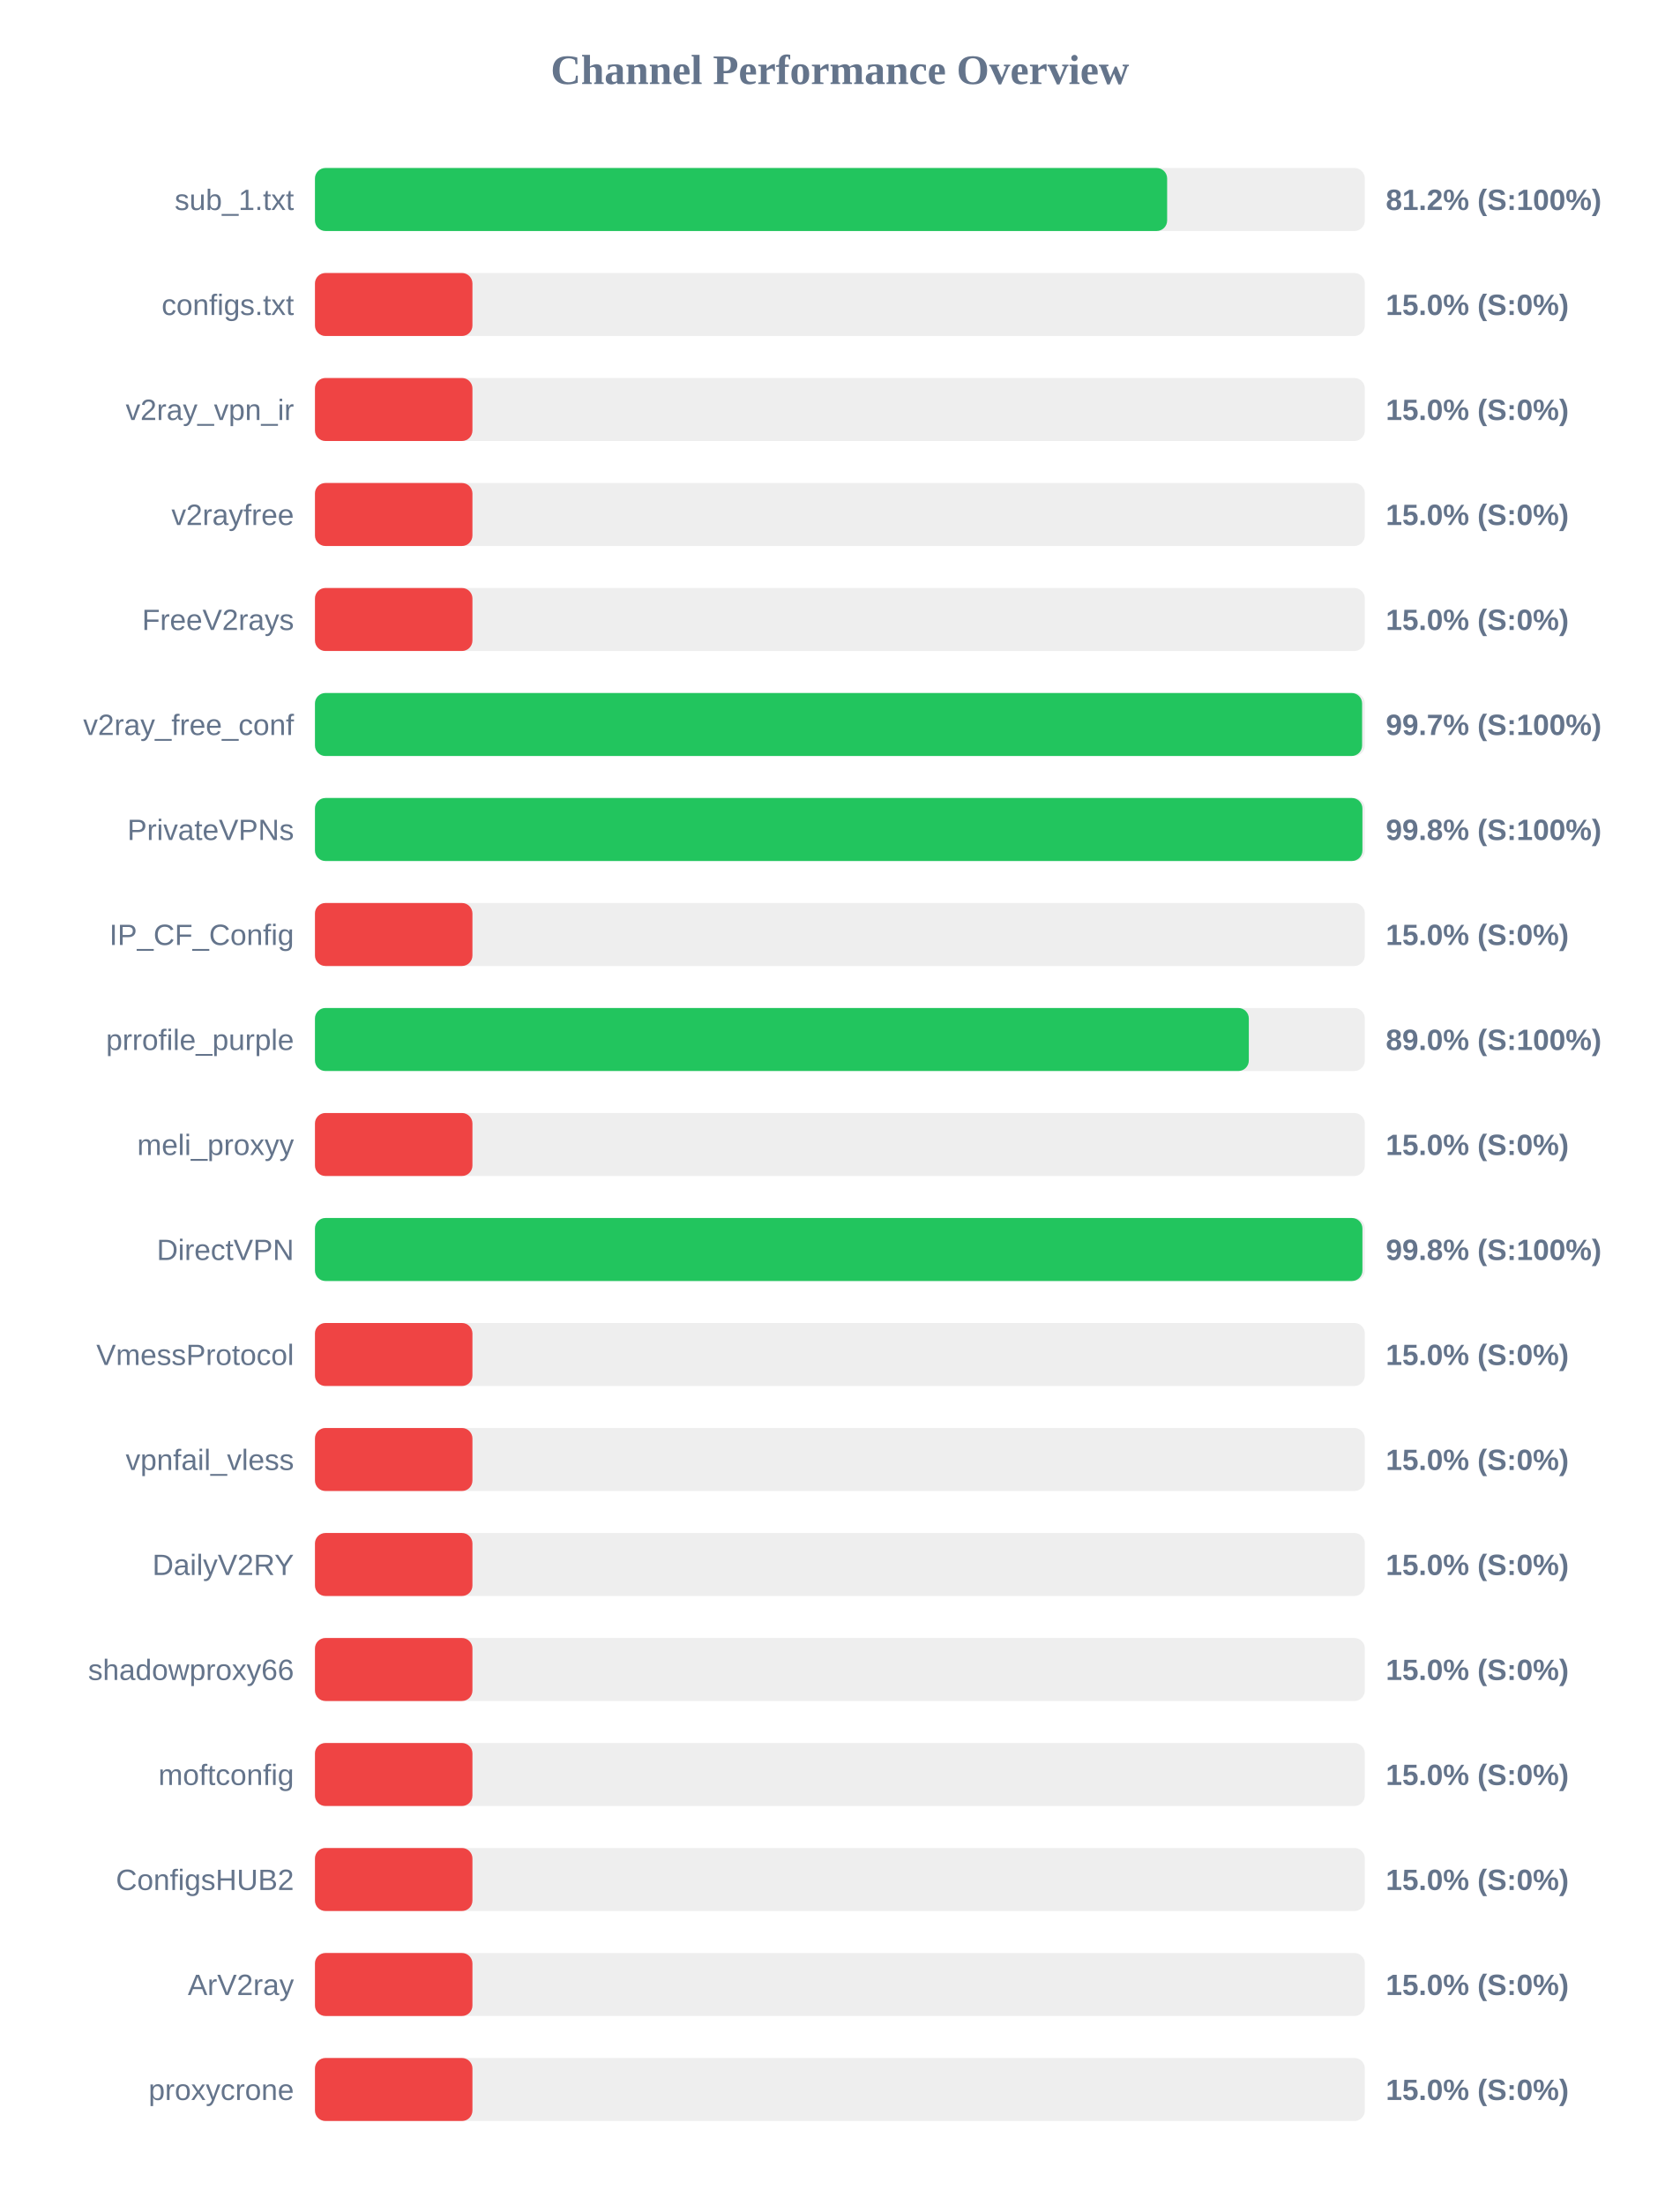
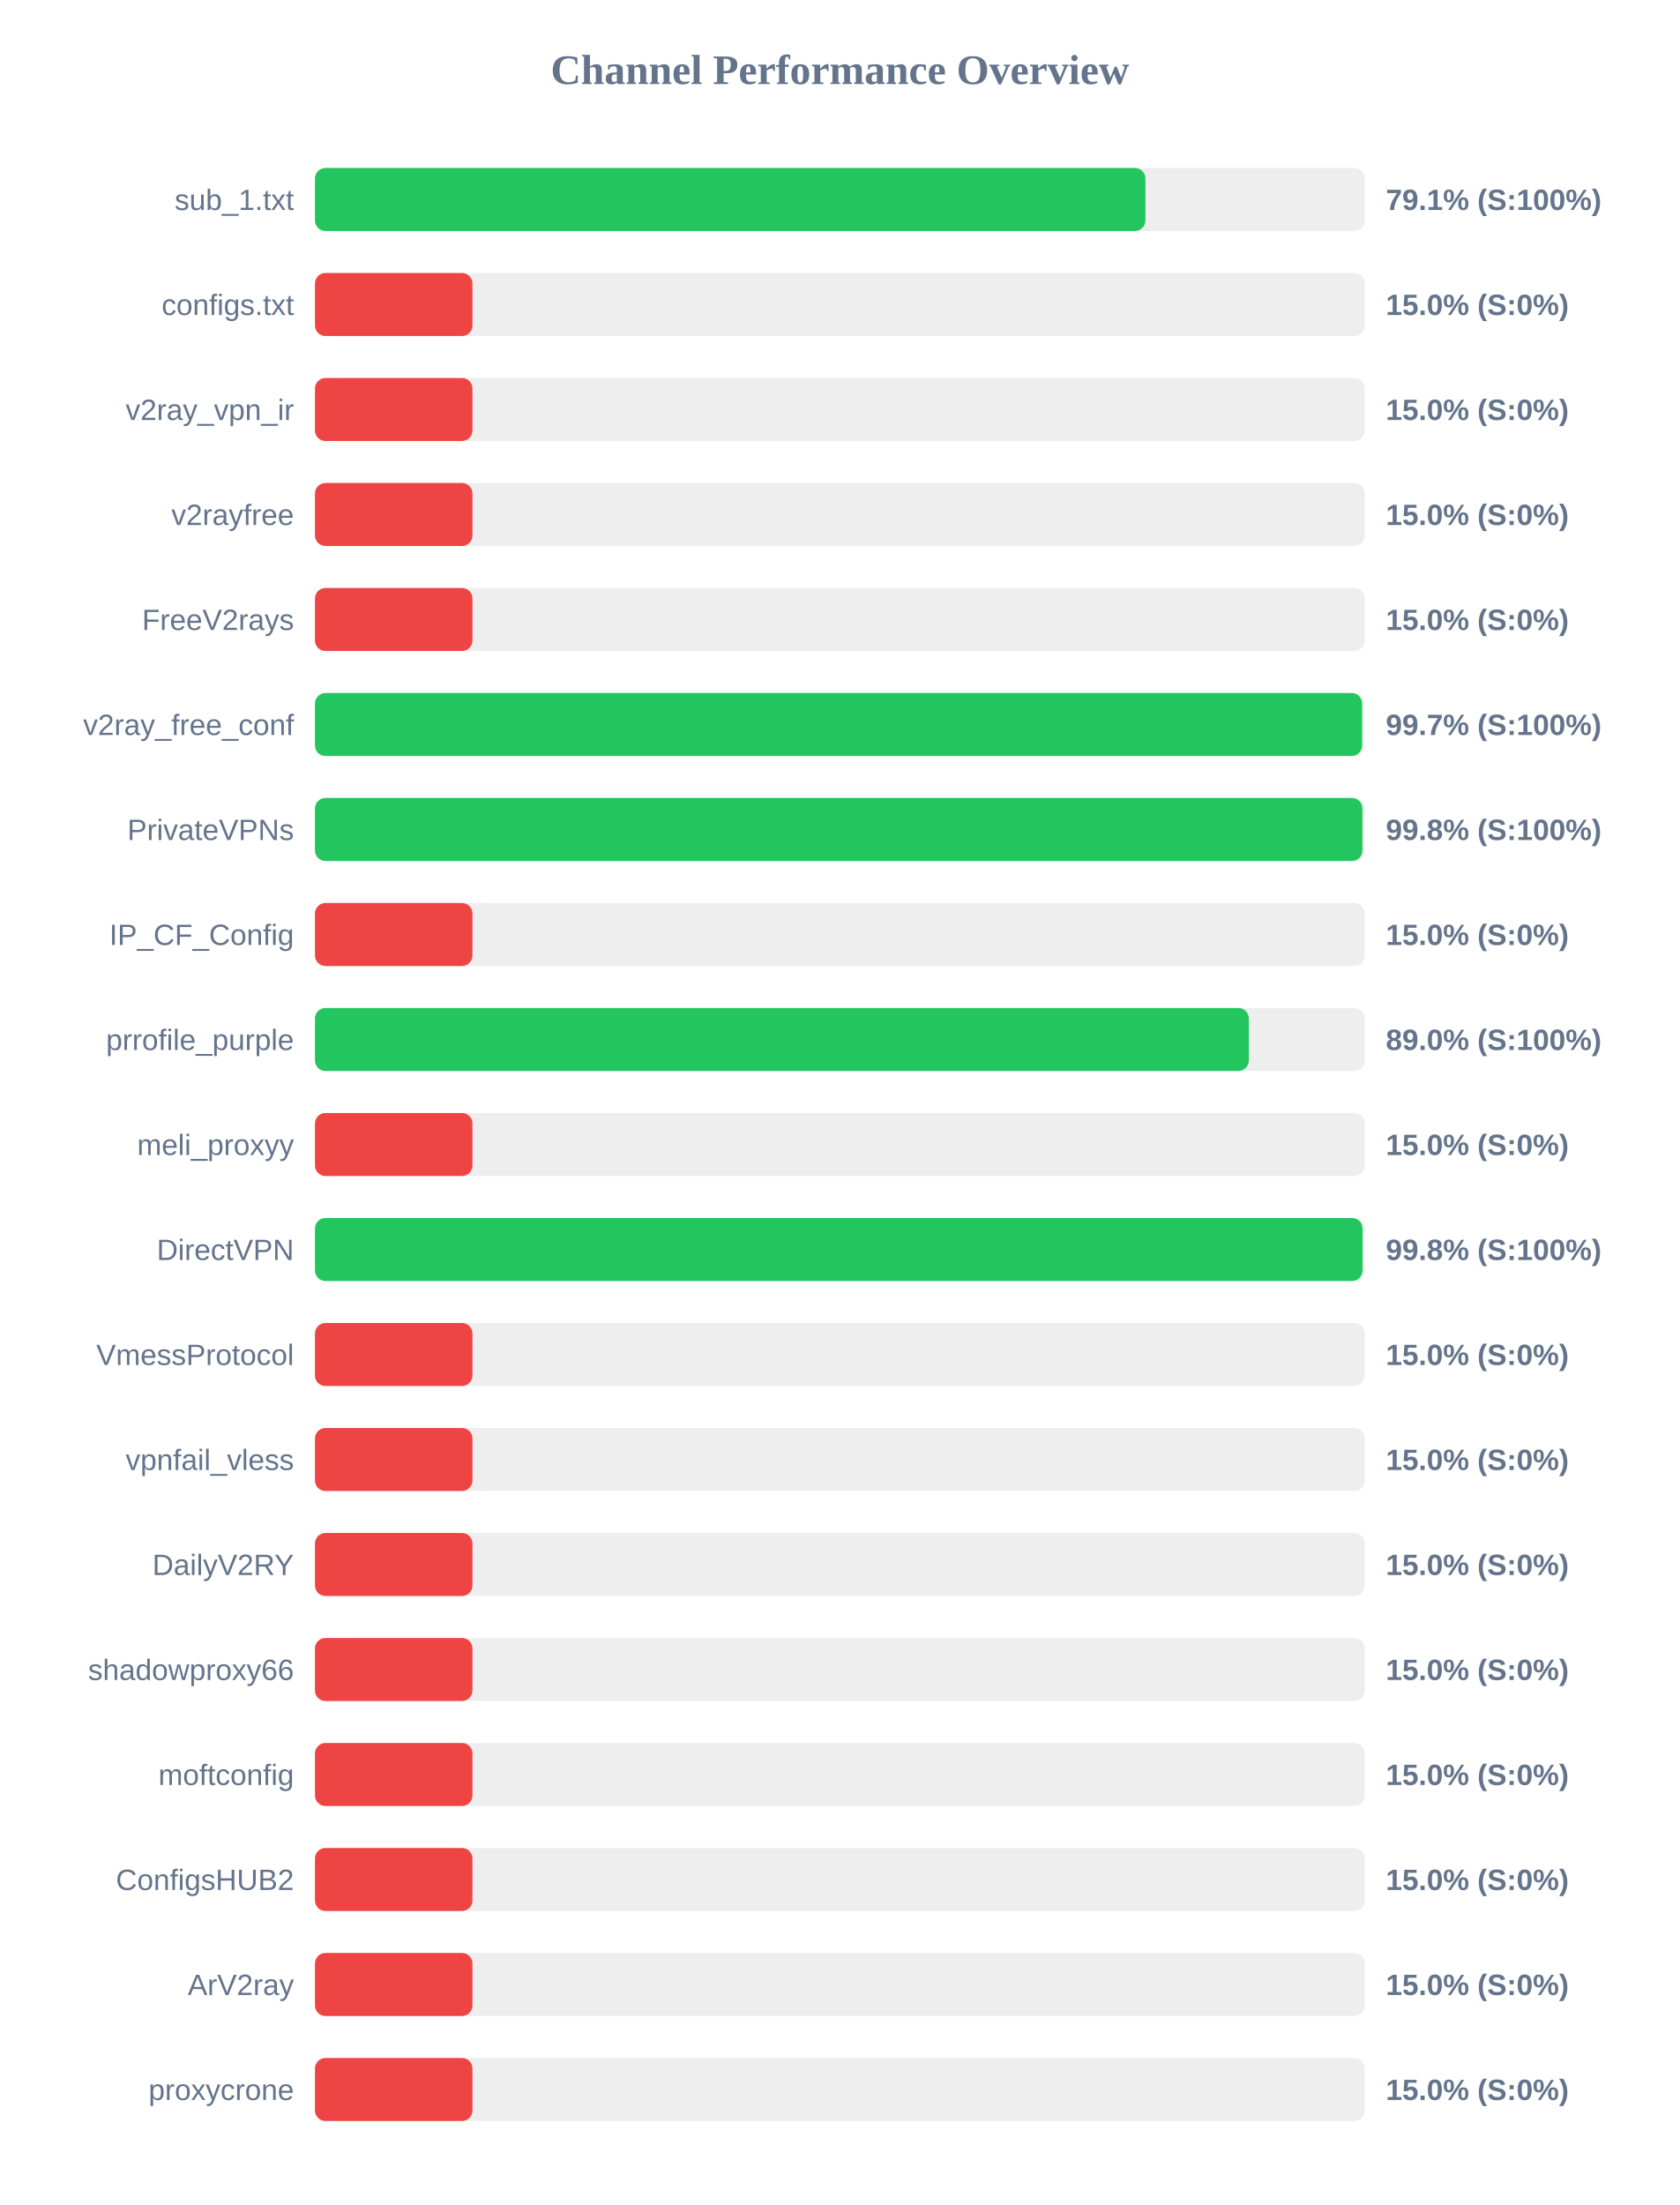
<svg xmlns="http://www.w3.org/2000/svg" width="800" height="1050" version="1.1">
  <style>
        .row { font: 14px Arial; fill: #64748b; }
        .score { font: bold 14px Arial; fill: #64748b; }
    </style>
  <text x="400" y="40" text-anchor="middle" font-size="20px" font-weight="bold" fill="#64748b">Channel Performance Overview</text>
  <rect x="150" y="80" width="500" height="30" fill="#eee" rx="5" />
-   <rect x="150" y="80" width="405.85" height="30" fill="#22c55e" rx="5" />
+   <rect x="150" y="80" width="395.5" height="30" fill="#22c55e" rx="5" />
  <text x="140" y="100" text-anchor="end" class="row">sub_1.txt</text>
-   <text x="660" y="100" text-anchor="start" class="score">81.2% (S:100%)</text>
+   <text x="660" y="100" text-anchor="start" class="score">79.1% (S:100%)</text>
  <rect x="150" y="130" width="500" height="30" fill="#eee" rx="5" />
  <rect x="150" y="130" width="75.0" height="30" fill="#ef4444" rx="5" />
  <text x="140" y="150" text-anchor="end" class="row">configs.txt</text>
  <text x="660" y="150" text-anchor="start" class="score">15.0% (S:0%)</text>
  <rect x="150" y="180" width="500" height="30" fill="#eee" rx="5" />
  <rect x="150" y="180" width="75.0" height="30" fill="#ef4444" rx="5" />
  <text x="140" y="200" text-anchor="end" class="row">v2ray_vpn_ir</text>
  <text x="660" y="200" text-anchor="start" class="score">15.0% (S:0%)</text>
  <rect x="150" y="230" width="500" height="30" fill="#eee" rx="5" />
  <rect x="150" y="230" width="75.0" height="30" fill="#ef4444" rx="5" />
  <text x="140" y="250" text-anchor="end" class="row">v2rayfree</text>
  <text x="660" y="250" text-anchor="start" class="score">15.0% (S:0%)</text>
  <rect x="150" y="280" width="500" height="30" fill="#eee" rx="5" />
  <rect x="150" y="280" width="75.0" height="30" fill="#ef4444" rx="5" />
  <text x="140" y="300" text-anchor="end" class="row">FreeV2rays</text>
  <text x="660" y="300" text-anchor="start" class="score">15.0% (S:0%)</text>
  <rect x="150" y="330" width="500" height="30" fill="#eee" rx="5" />
  <rect x="150" y="330" width="498.7" height="30" fill="#22c55e" rx="5" />
  <text x="140" y="350" text-anchor="end" class="row">v2ray_free_conf</text>
  <text x="660" y="350" text-anchor="start" class="score">99.7% (S:100%)</text>
  <rect x="150" y="380" width="500" height="30" fill="#eee" rx="5" />
  <rect x="150" y="380" width="498.85" height="30" fill="#22c55e" rx="5" />
  <text x="140" y="400" text-anchor="end" class="row">PrivateVPNs</text>
  <text x="660" y="400" text-anchor="start" class="score">99.8% (S:100%)</text>
  <rect x="150" y="430" width="500" height="30" fill="#eee" rx="5" />
  <rect x="150" y="430" width="75.0" height="30" fill="#ef4444" rx="5" />
  <text x="140" y="450" text-anchor="end" class="row">IP_CF_Config</text>
  <text x="660" y="450" text-anchor="start" class="score">15.0% (S:0%)</text>
  <rect x="150" y="480" width="500" height="30" fill="#eee" rx="5" />
  <rect x="150" y="480" width="444.75" height="30" fill="#22c55e" rx="5" />
  <text x="140" y="500" text-anchor="end" class="row">prrofile_purple</text>
  <text x="660" y="500" text-anchor="start" class="score">89.0% (S:100%)</text>
  <rect x="150" y="530" width="500" height="30" fill="#eee" rx="5" />
  <rect x="150" y="530" width="75.0" height="30" fill="#ef4444" rx="5" />
  <text x="140" y="550" text-anchor="end" class="row">meli_proxyy</text>
  <text x="660" y="550" text-anchor="start" class="score">15.0% (S:0%)</text>
  <rect x="150" y="580" width="500" height="30" fill="#eee" rx="5" />
-   <rect x="150" y="580" width="498.85" height="30" fill="#22c55e" rx="5" />
+   <rect x="150" y="580" width="498.9" height="30" fill="#22c55e" rx="5" />
  <text x="140" y="600" text-anchor="end" class="row">DirectVPN</text>
  <text x="660" y="600" text-anchor="start" class="score">99.8% (S:100%)</text>
  <rect x="150" y="630" width="500" height="30" fill="#eee" rx="5" />
  <rect x="150" y="630" width="75.0" height="30" fill="#ef4444" rx="5" />
  <text x="140" y="650" text-anchor="end" class="row">VmessProtocol</text>
  <text x="660" y="650" text-anchor="start" class="score">15.0% (S:0%)</text>
  <rect x="150" y="680" width="500" height="30" fill="#eee" rx="5" />
  <rect x="150" y="680" width="75.0" height="30" fill="#ef4444" rx="5" />
  <text x="140" y="700" text-anchor="end" class="row">vpnfail_vless</text>
  <text x="660" y="700" text-anchor="start" class="score">15.0% (S:0%)</text>
  <rect x="150" y="730" width="500" height="30" fill="#eee" rx="5" />
  <rect x="150" y="730" width="75.0" height="30" fill="#ef4444" rx="5" />
  <text x="140" y="750" text-anchor="end" class="row">DailyV2RY</text>
  <text x="660" y="750" text-anchor="start" class="score">15.0% (S:0%)</text>
  <rect x="150" y="780" width="500" height="30" fill="#eee" rx="5" />
  <rect x="150" y="780" width="75.0" height="30" fill="#ef4444" rx="5" />
  <text x="140" y="800" text-anchor="end" class="row">shadowproxy66</text>
  <text x="660" y="800" text-anchor="start" class="score">15.0% (S:0%)</text>
  <rect x="150" y="830" width="500" height="30" fill="#eee" rx="5" />
  <rect x="150" y="830" width="75.0" height="30" fill="#ef4444" rx="5" />
  <text x="140" y="850" text-anchor="end" class="row">moftconfig</text>
  <text x="660" y="850" text-anchor="start" class="score">15.0% (S:0%)</text>
  <rect x="150" y="880" width="500" height="30" fill="#eee" rx="5" />
  <rect x="150" y="880" width="75.0" height="30" fill="#ef4444" rx="5" />
  <text x="140" y="900" text-anchor="end" class="row">ConfigsHUB2</text>
  <text x="660" y="900" text-anchor="start" class="score">15.0% (S:0%)</text>
  <rect x="150" y="930" width="500" height="30" fill="#eee" rx="5" />
  <rect x="150" y="930" width="75.0" height="30" fill="#ef4444" rx="5" />
  <text x="140" y="950" text-anchor="end" class="row">ArV2ray</text>
  <text x="660" y="950" text-anchor="start" class="score">15.0% (S:0%)</text>
  <rect x="150" y="980" width="500" height="30" fill="#eee" rx="5" />
  <rect x="150" y="980" width="75.0" height="30" fill="#ef4444" rx="5" />
  <text x="140" y="1000" text-anchor="end" class="row">proxycrone</text>
  <text x="660" y="1000" text-anchor="start" class="score">15.0% (S:0%)</text>
</svg>
